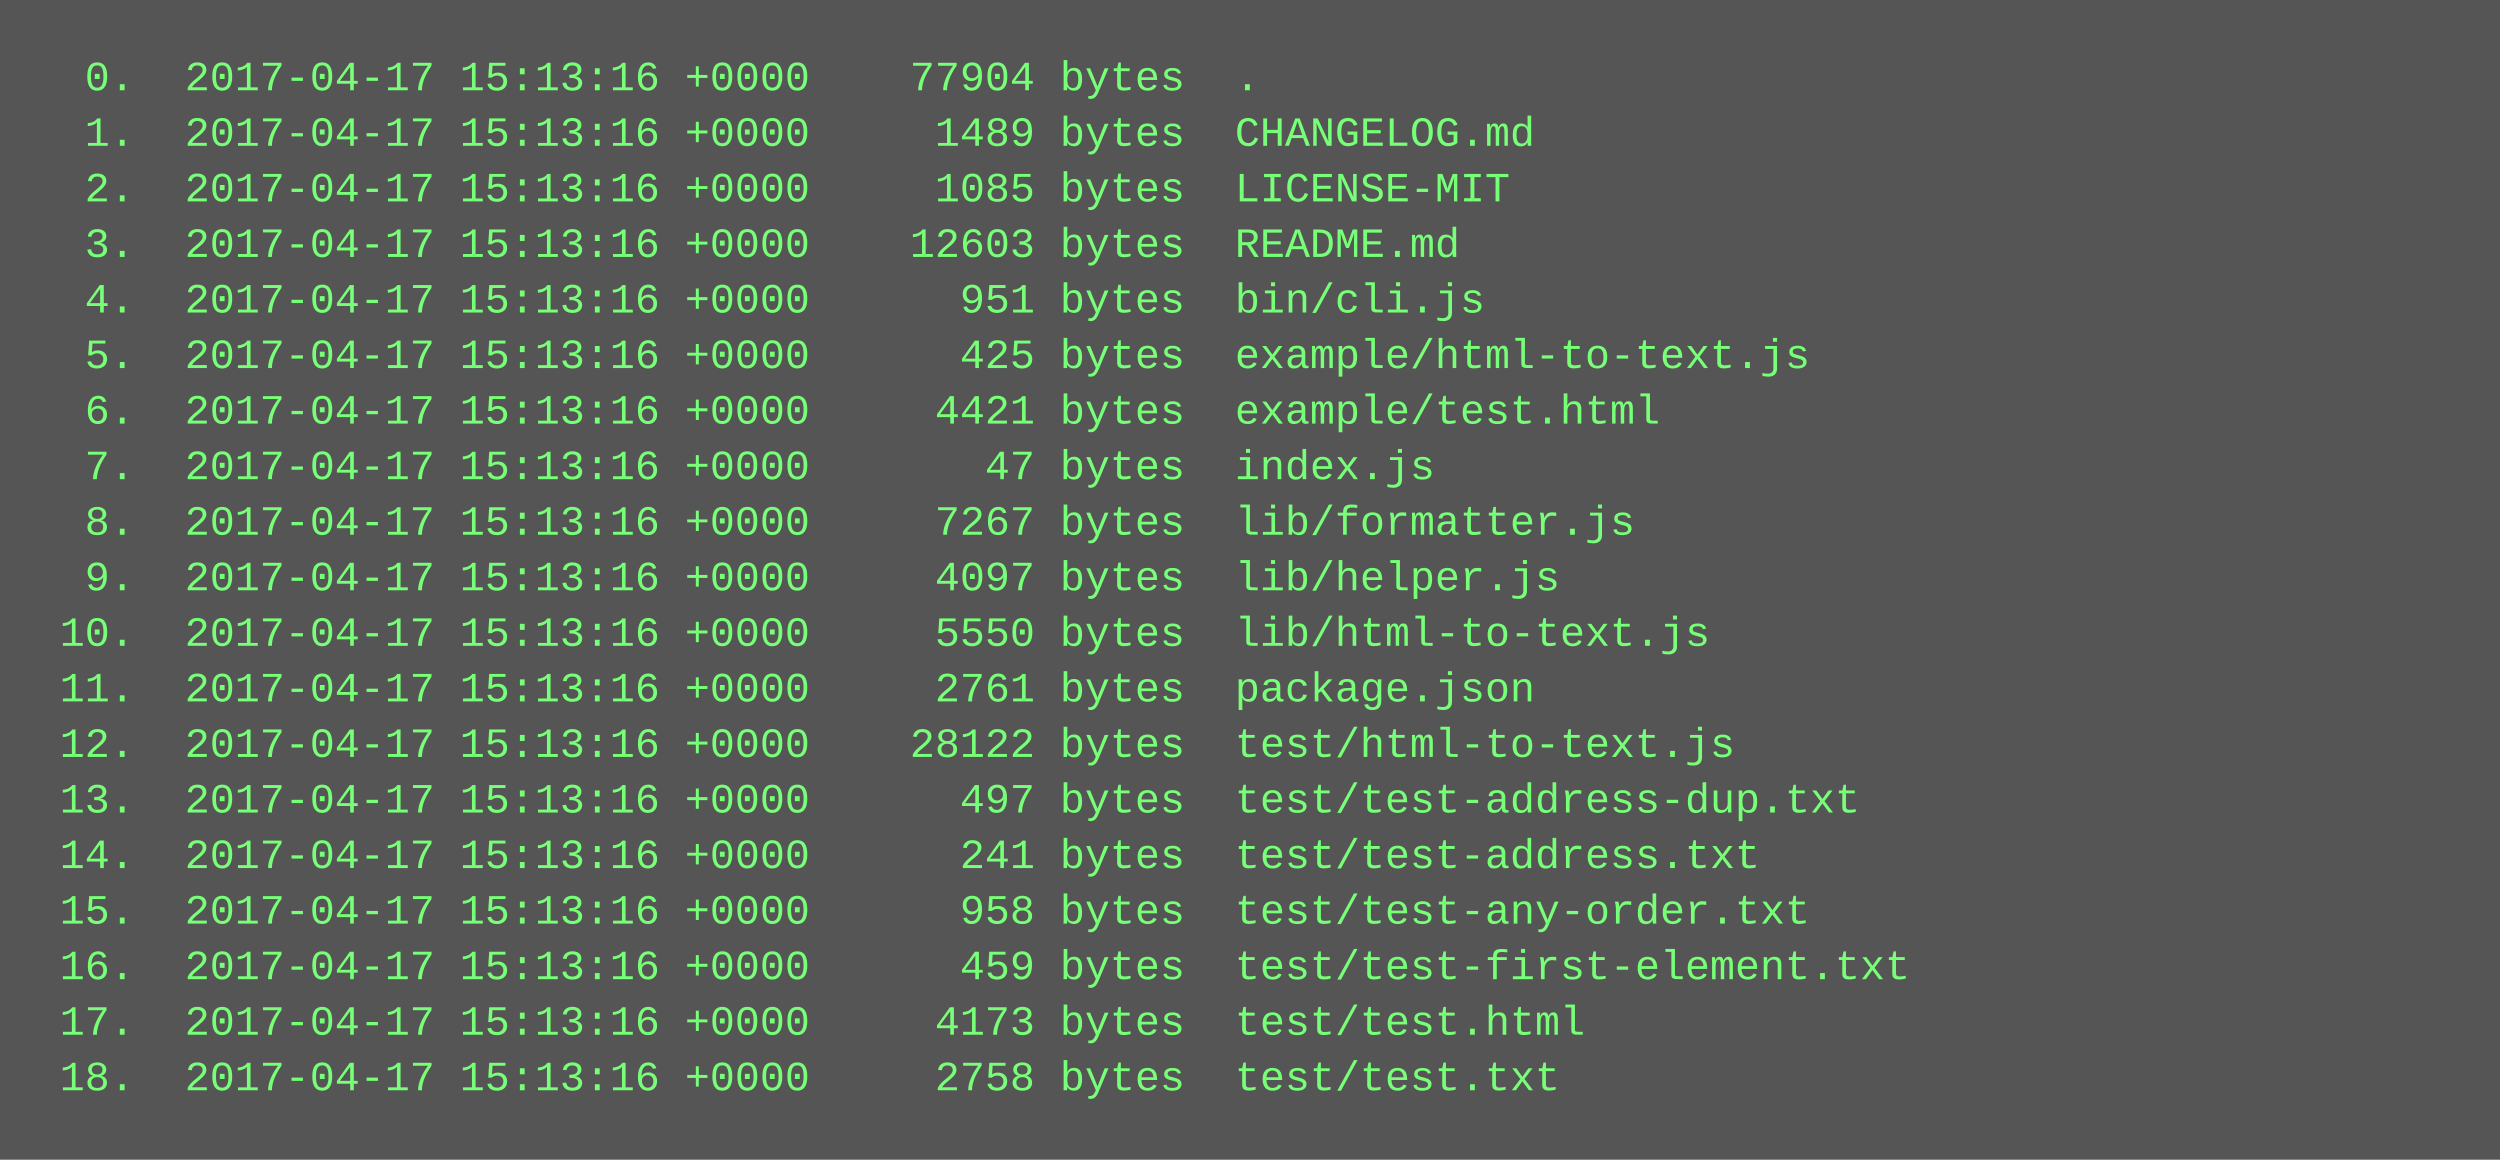
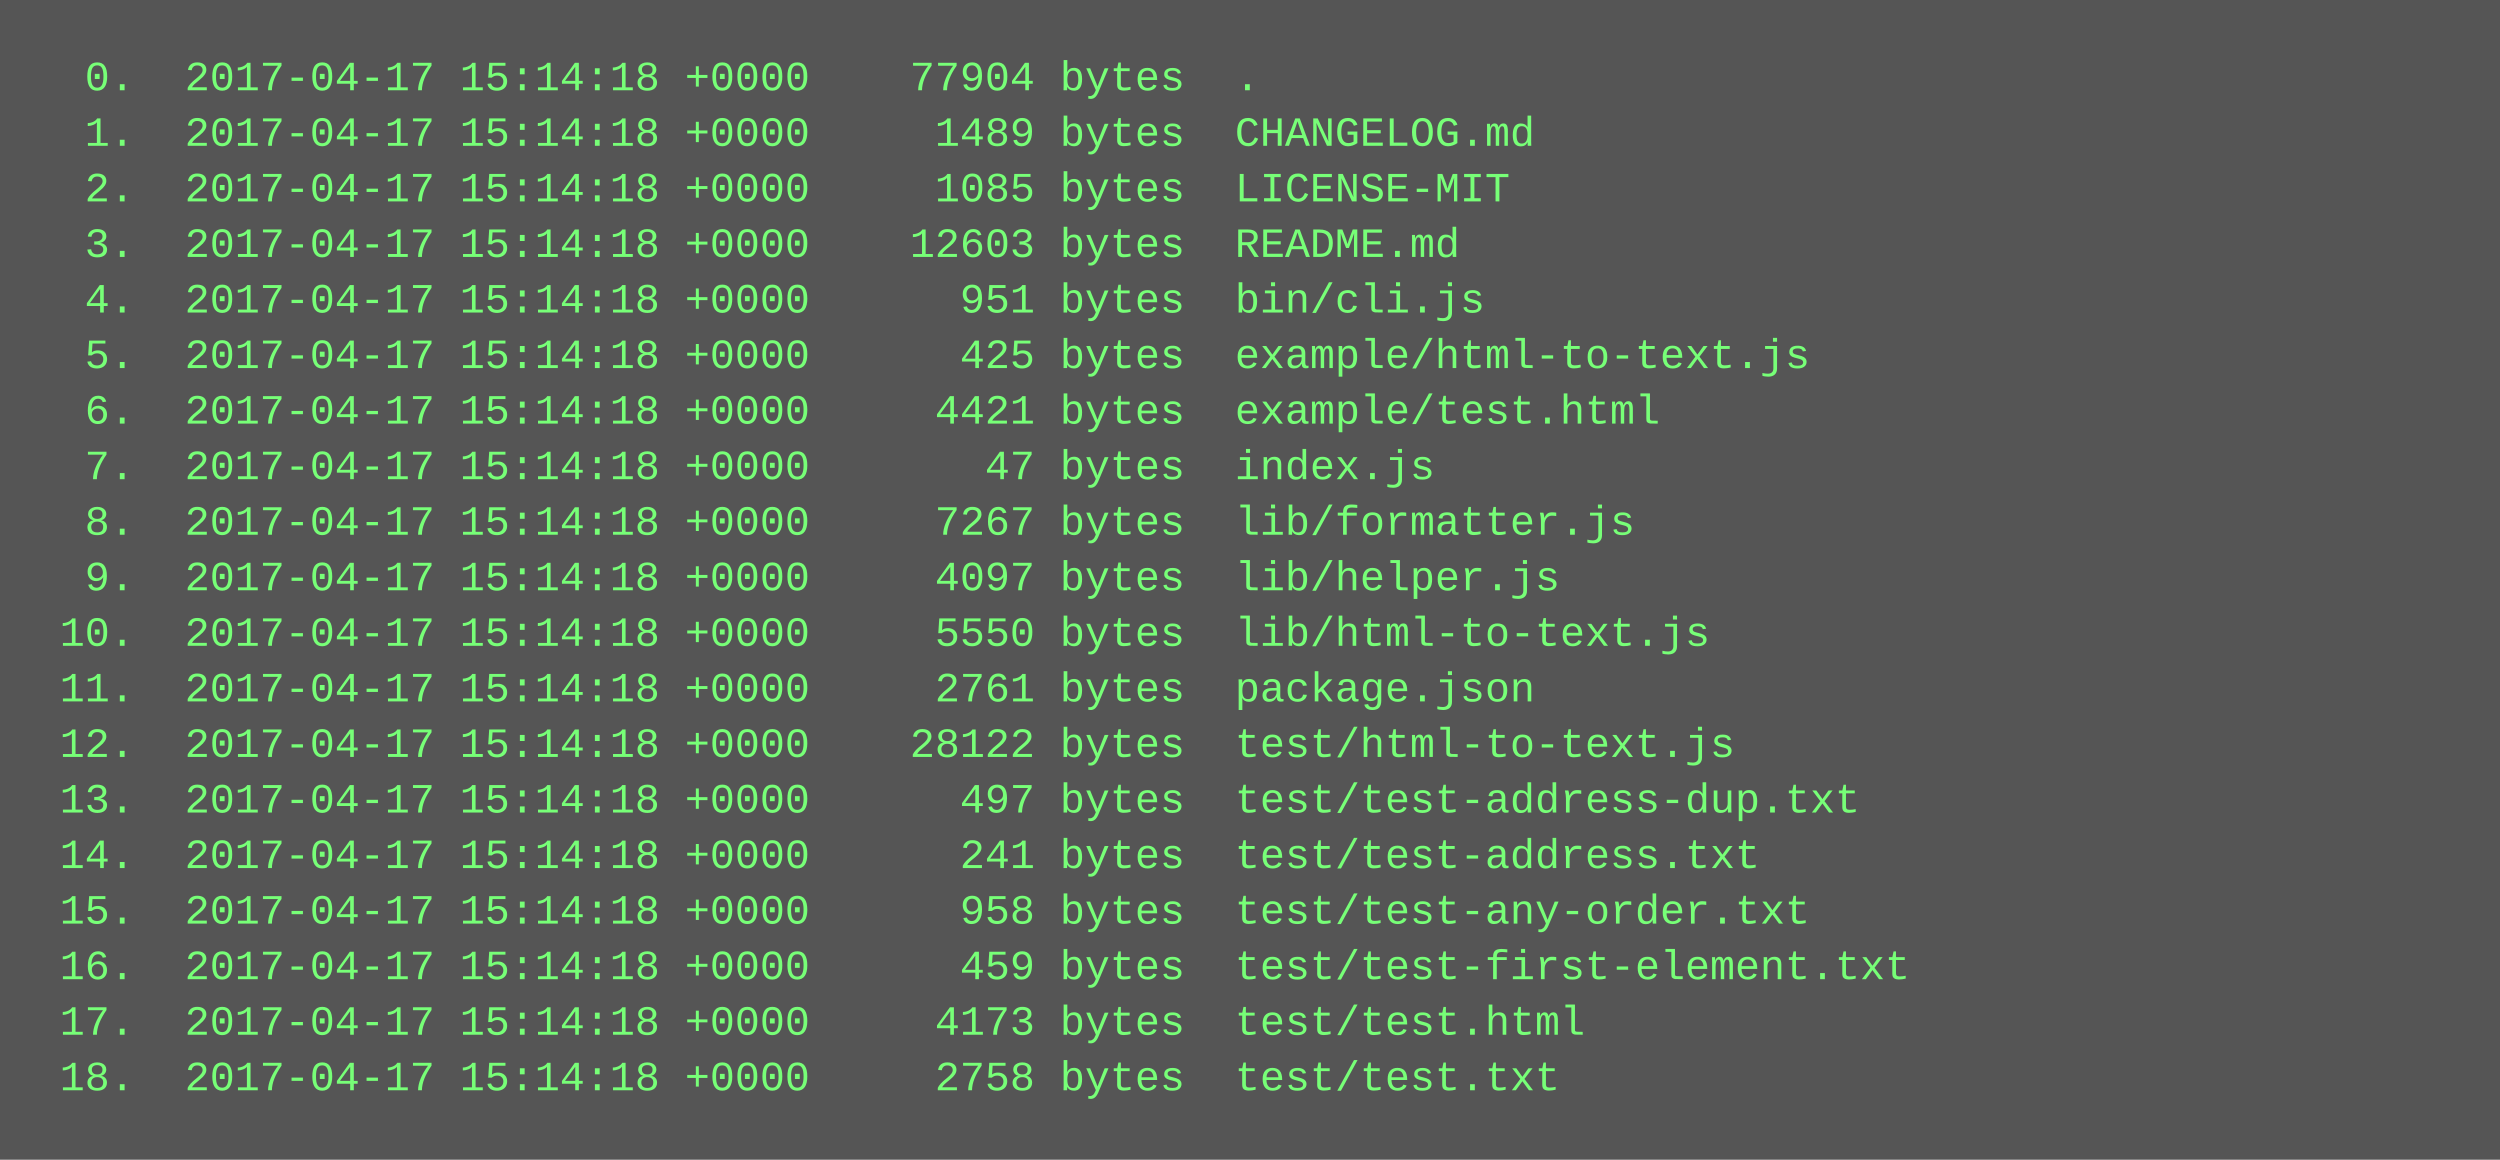
<svg xmlns="http://www.w3.org/2000/svg" height="334" width="720">
  <rect height="334" fill="#555" width="720" />
  <text fill="#7f7" font-family="Courier New" font-size="12" xml:space="preserve">
-     <tspan x="10" y="26">  0.  2017-04-17 15:13:16 +0000    77904 bytes  .</tspan>
-     <tspan x="10" y="42">  1.  2017-04-17 15:13:16 +0000     1489 bytes  CHANGELOG.md</tspan>
-     <tspan x="10" y="58">  2.  2017-04-17 15:13:16 +0000     1085 bytes  LICENSE-MIT</tspan>
-     <tspan x="10" y="74">  3.  2017-04-17 15:13:16 +0000    12603 bytes  README.md</tspan>
-     <tspan x="10" y="90">  4.  2017-04-17 15:13:16 +0000      951 bytes  bin/cli.js</tspan>
-     <tspan x="10" y="106">  5.  2017-04-17 15:13:16 +0000      425 bytes  example/html-to-text.js</tspan>
-     <tspan x="10" y="122">  6.  2017-04-17 15:13:16 +0000     4421 bytes  example/test.html</tspan>
-     <tspan x="10" y="138">  7.  2017-04-17 15:13:16 +0000       47 bytes  index.js</tspan>
-     <tspan x="10" y="154">  8.  2017-04-17 15:13:16 +0000     7267 bytes  lib/formatter.js</tspan>
-     <tspan x="10" y="170">  9.  2017-04-17 15:13:16 +0000     4097 bytes  lib/helper.js</tspan>
-     <tspan x="10" y="186"> 10.  2017-04-17 15:13:16 +0000     5550 bytes  lib/html-to-text.js</tspan>
-     <tspan x="10" y="202"> 11.  2017-04-17 15:13:16 +0000     2761 bytes  package.json</tspan>
-     <tspan x="10" y="218"> 12.  2017-04-17 15:13:16 +0000    28122 bytes  test/html-to-text.js</tspan>
-     <tspan x="10" y="234"> 13.  2017-04-17 15:13:16 +0000      497 bytes  test/test-address-dup.txt</tspan>
-     <tspan x="10" y="250"> 14.  2017-04-17 15:13:16 +0000      241 bytes  test/test-address.txt</tspan>
-     <tspan x="10" y="266"> 15.  2017-04-17 15:13:16 +0000      958 bytes  test/test-any-order.txt</tspan>
-     <tspan x="10" y="282"> 16.  2017-04-17 15:13:16 +0000      459 bytes  test/test-first-element.txt</tspan>
-     <tspan x="10" y="298"> 17.  2017-04-17 15:13:16 +0000     4173 bytes  test/test.html</tspan>
-     <tspan x="10" y="314"> 18.  2017-04-17 15:13:16 +0000     2758 bytes  test/test.txt</tspan>
+     <tspan x="10" y="26">  0.  2017-04-17 15:14:18 +0000    77904 bytes  .</tspan>
+     <tspan x="10" y="42">  1.  2017-04-17 15:14:18 +0000     1489 bytes  CHANGELOG.md</tspan>
+     <tspan x="10" y="58">  2.  2017-04-17 15:14:18 +0000     1085 bytes  LICENSE-MIT</tspan>
+     <tspan x="10" y="74">  3.  2017-04-17 15:14:18 +0000    12603 bytes  README.md</tspan>
+     <tspan x="10" y="90">  4.  2017-04-17 15:14:18 +0000      951 bytes  bin/cli.js</tspan>
+     <tspan x="10" y="106">  5.  2017-04-17 15:14:18 +0000      425 bytes  example/html-to-text.js</tspan>
+     <tspan x="10" y="122">  6.  2017-04-17 15:14:18 +0000     4421 bytes  example/test.html</tspan>
+     <tspan x="10" y="138">  7.  2017-04-17 15:14:18 +0000       47 bytes  index.js</tspan>
+     <tspan x="10" y="154">  8.  2017-04-17 15:14:18 +0000     7267 bytes  lib/formatter.js</tspan>
+     <tspan x="10" y="170">  9.  2017-04-17 15:14:18 +0000     4097 bytes  lib/helper.js</tspan>
+     <tspan x="10" y="186"> 10.  2017-04-17 15:14:18 +0000     5550 bytes  lib/html-to-text.js</tspan>
+     <tspan x="10" y="202"> 11.  2017-04-17 15:14:18 +0000     2761 bytes  package.json</tspan>
+     <tspan x="10" y="218"> 12.  2017-04-17 15:14:18 +0000    28122 bytes  test/html-to-text.js</tspan>
+     <tspan x="10" y="234"> 13.  2017-04-17 15:14:18 +0000      497 bytes  test/test-address-dup.txt</tspan>
+     <tspan x="10" y="250"> 14.  2017-04-17 15:14:18 +0000      241 bytes  test/test-address.txt</tspan>
+     <tspan x="10" y="266"> 15.  2017-04-17 15:14:18 +0000      958 bytes  test/test-any-order.txt</tspan>
+     <tspan x="10" y="282"> 16.  2017-04-17 15:14:18 +0000      459 bytes  test/test-first-element.txt</tspan>
+     <tspan x="10" y="298"> 17.  2017-04-17 15:14:18 +0000     4173 bytes  test/test.html</tspan>
+     <tspan x="10" y="314"> 18.  2017-04-17 15:14:18 +0000     2758 bytes  test/test.txt</tspan>
  </text>
</svg>
